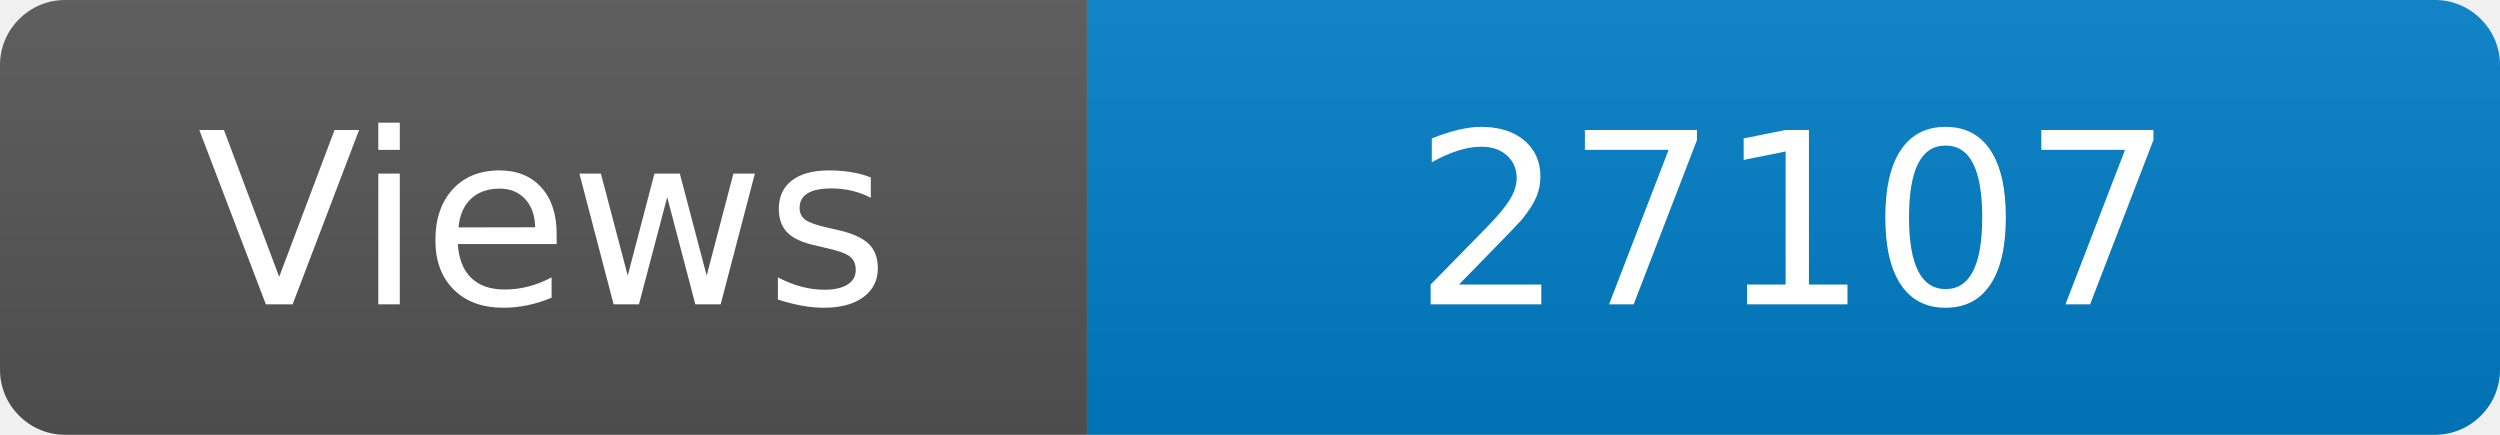
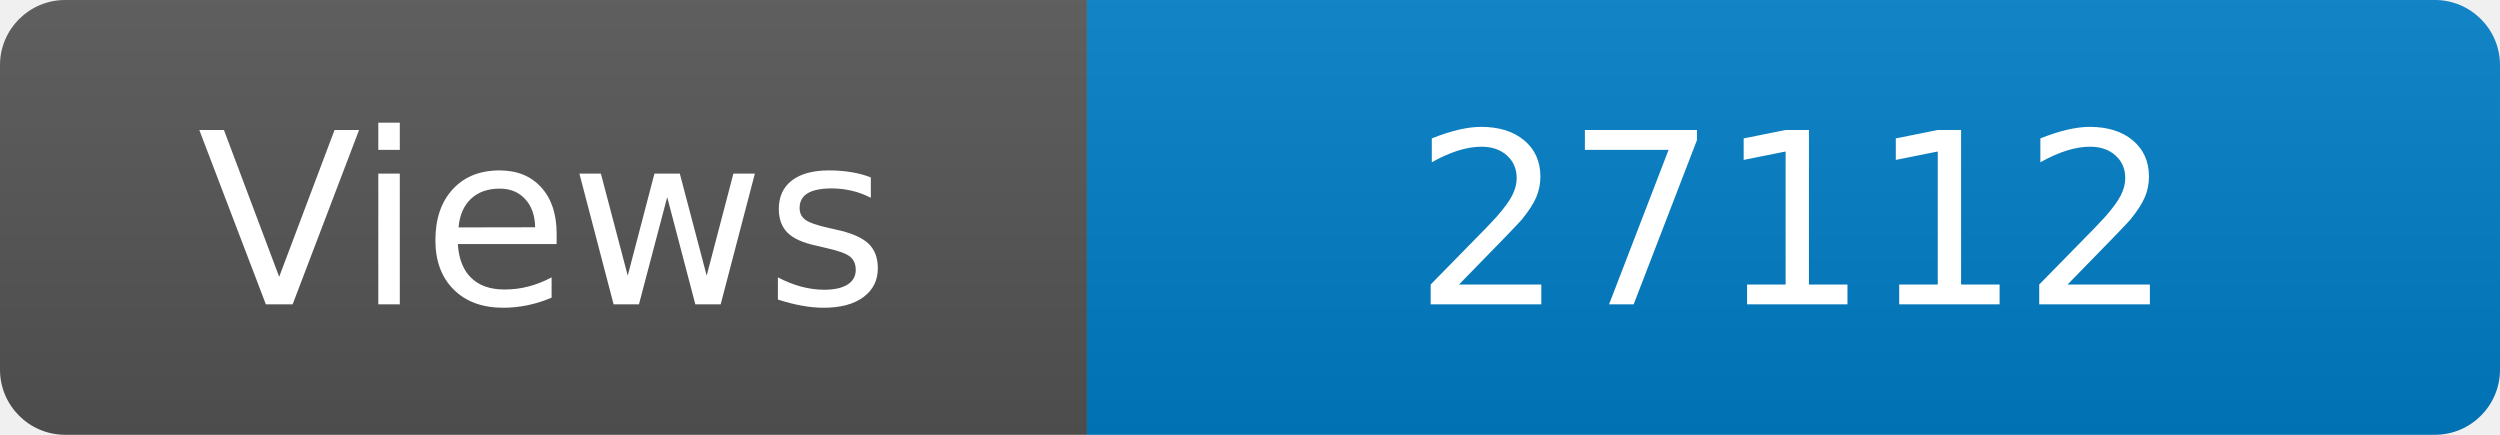
<svg xmlns="http://www.w3.org/2000/svg" width="115" height="20" role="img" aria-label="Maintained?: yes">
  <linearGradient id="s" x2="0" y2="100%">
    <stop offset="0" stop-color="#bbb" stop-opacity=".1" />
    <stop offset="1" stop-opacity=".1" />
  </linearGradient>
  <clipPath id="r">
    <rect width="115" height="20" rx="3" fill="#fff" />
  </clipPath>
  <g clip-path="url(#r)">
    <rect width="50" height="20" fill="#555" />
    <rect x="50" width="160" height="20" fill="#007ec6" />
    <rect width="115" height="20" fill="url(#s)" />
  </g>
  <g fill="#fff" text-anchor="middle" font-family="Verdana,Geneva,DejaVu Sans,sans-serif" font-size="110">
    <text x="250" y="140" transform="scale(.1)" fill="#fff">Views</text>
-     <text x="825" y="140" transform="scale(.1)" fill="#fff">27107</text>
+     <text x="825" y="140" transform="scale(.1)" fill="#fff">27112</text>
  </g>
</svg>
